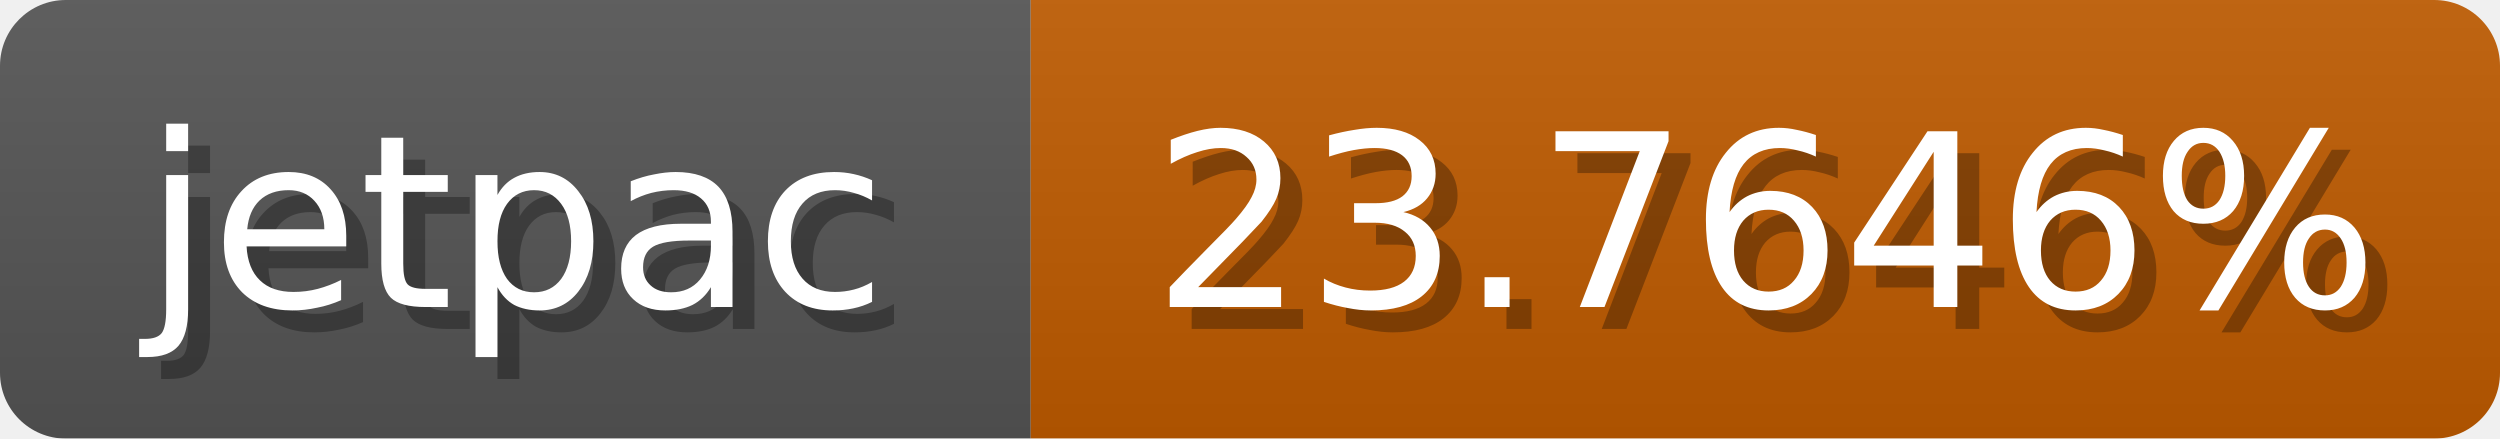
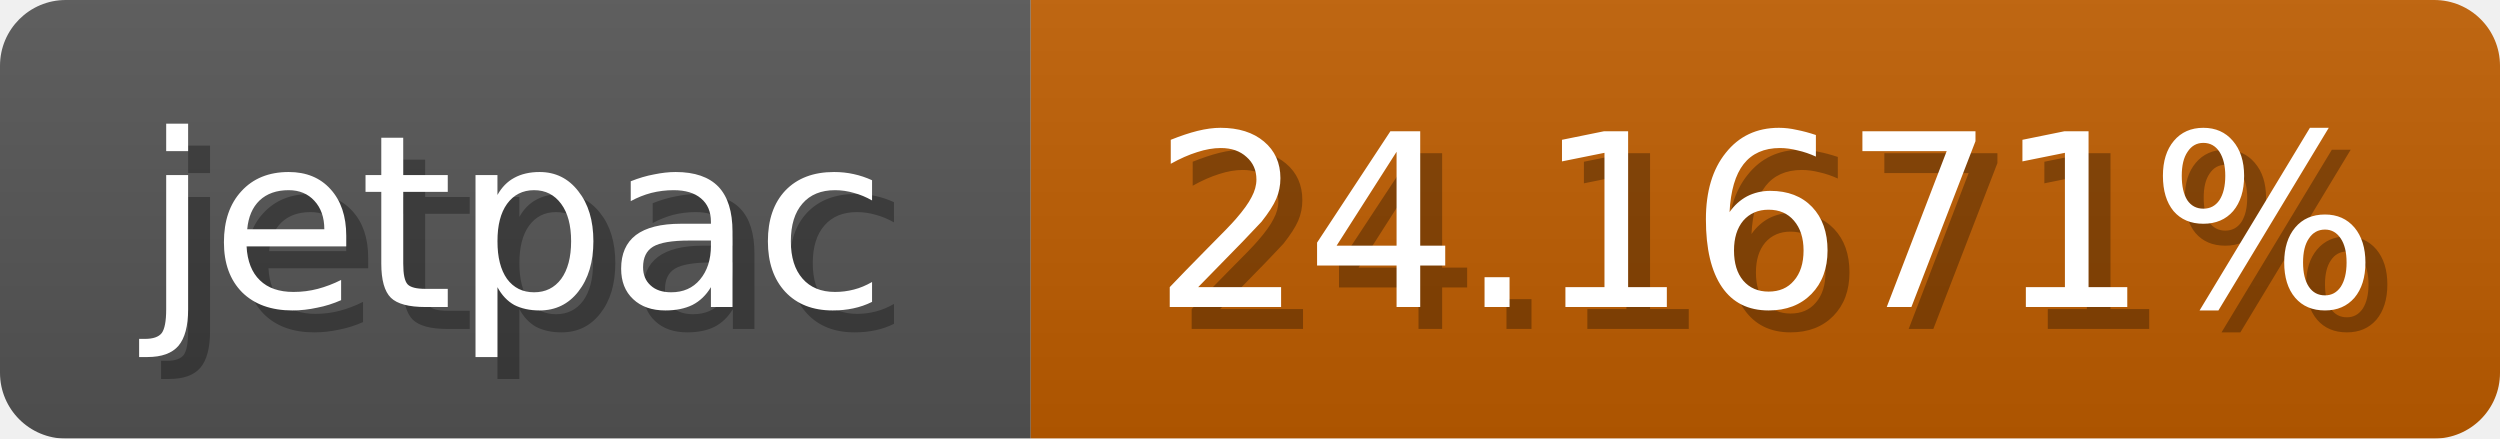
<svg xmlns="http://www.w3.org/2000/svg" width="114" height="20">
  <linearGradient id="b" x2="0" y2="100%">
    <stop offset="0" stop-color="#bbb" stop-opacity=".1" />
    <stop offset="1" stop-opacity=".1" />
  </linearGradient>
  <mask id="anybadge_1">
    <rect width="114" height="20" rx="3" fill="#fff" />
  </mask>
  <g mask="url(#anybadge_1)">
    <path fill="#555" d="M0 0h47v20H0z" />
-     <path fill="#c05b00" d="M47 0h67v20H47z" />
+     <path fill="#c05d00" d="M47 0h67v20H47z" />
    <path fill="url(#b)" d="M0 0h114v20H0z" />
  </g>
  <g fill="#fff" text-anchor="middle" font-family="DejaVu Sans,Verdana,Geneva,sans-serif" font-size="11">
    <text x="24.5" y="15" fill="#010101" fill-opacity=".3">jetpac</text>
    <text x="23.5" y="14">jetpac</text>
  </g>
  <g fill="#fff" text-anchor="middle" font-family="DejaVu Sans,Verdana,Geneva,sans-serif" font-size="11">
-     <text x="81.5" y="15" fill="#010101" fill-opacity=".3">23.7646%</text>
-     <text x="80.5" y="14">23.7646%</text>
+     <text x="81.5" y="15" fill="#010101" fill-opacity=".3">24.1671%</text>
+     <text x="80.5" y="14">24.1671%</text>
  </g>
</svg>
